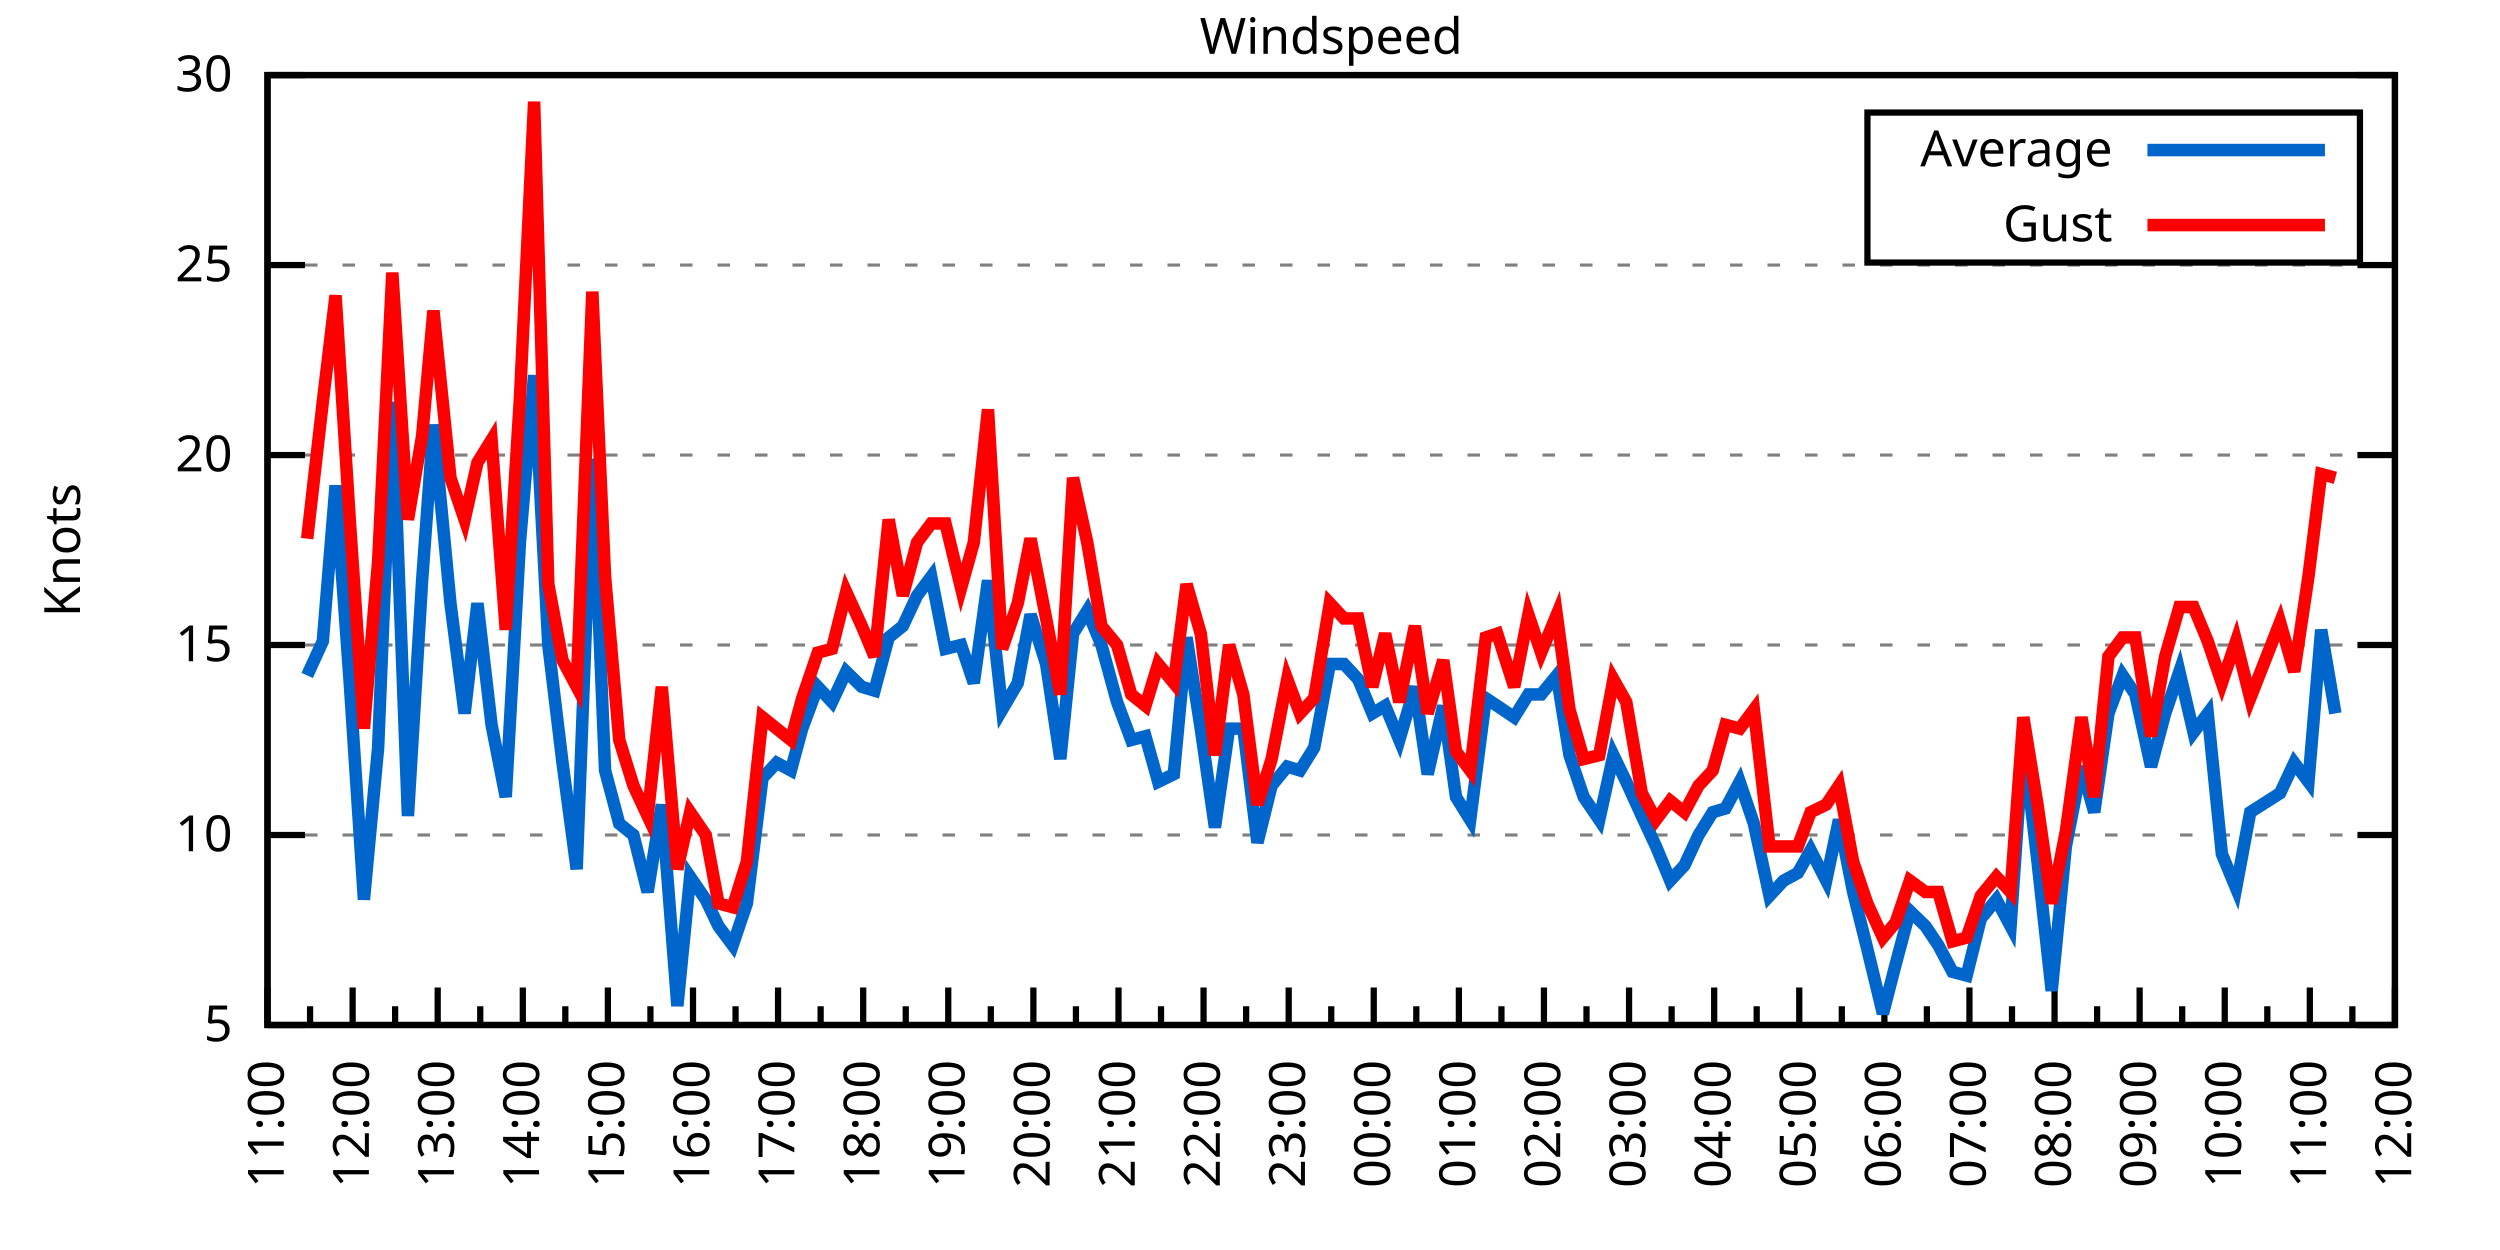
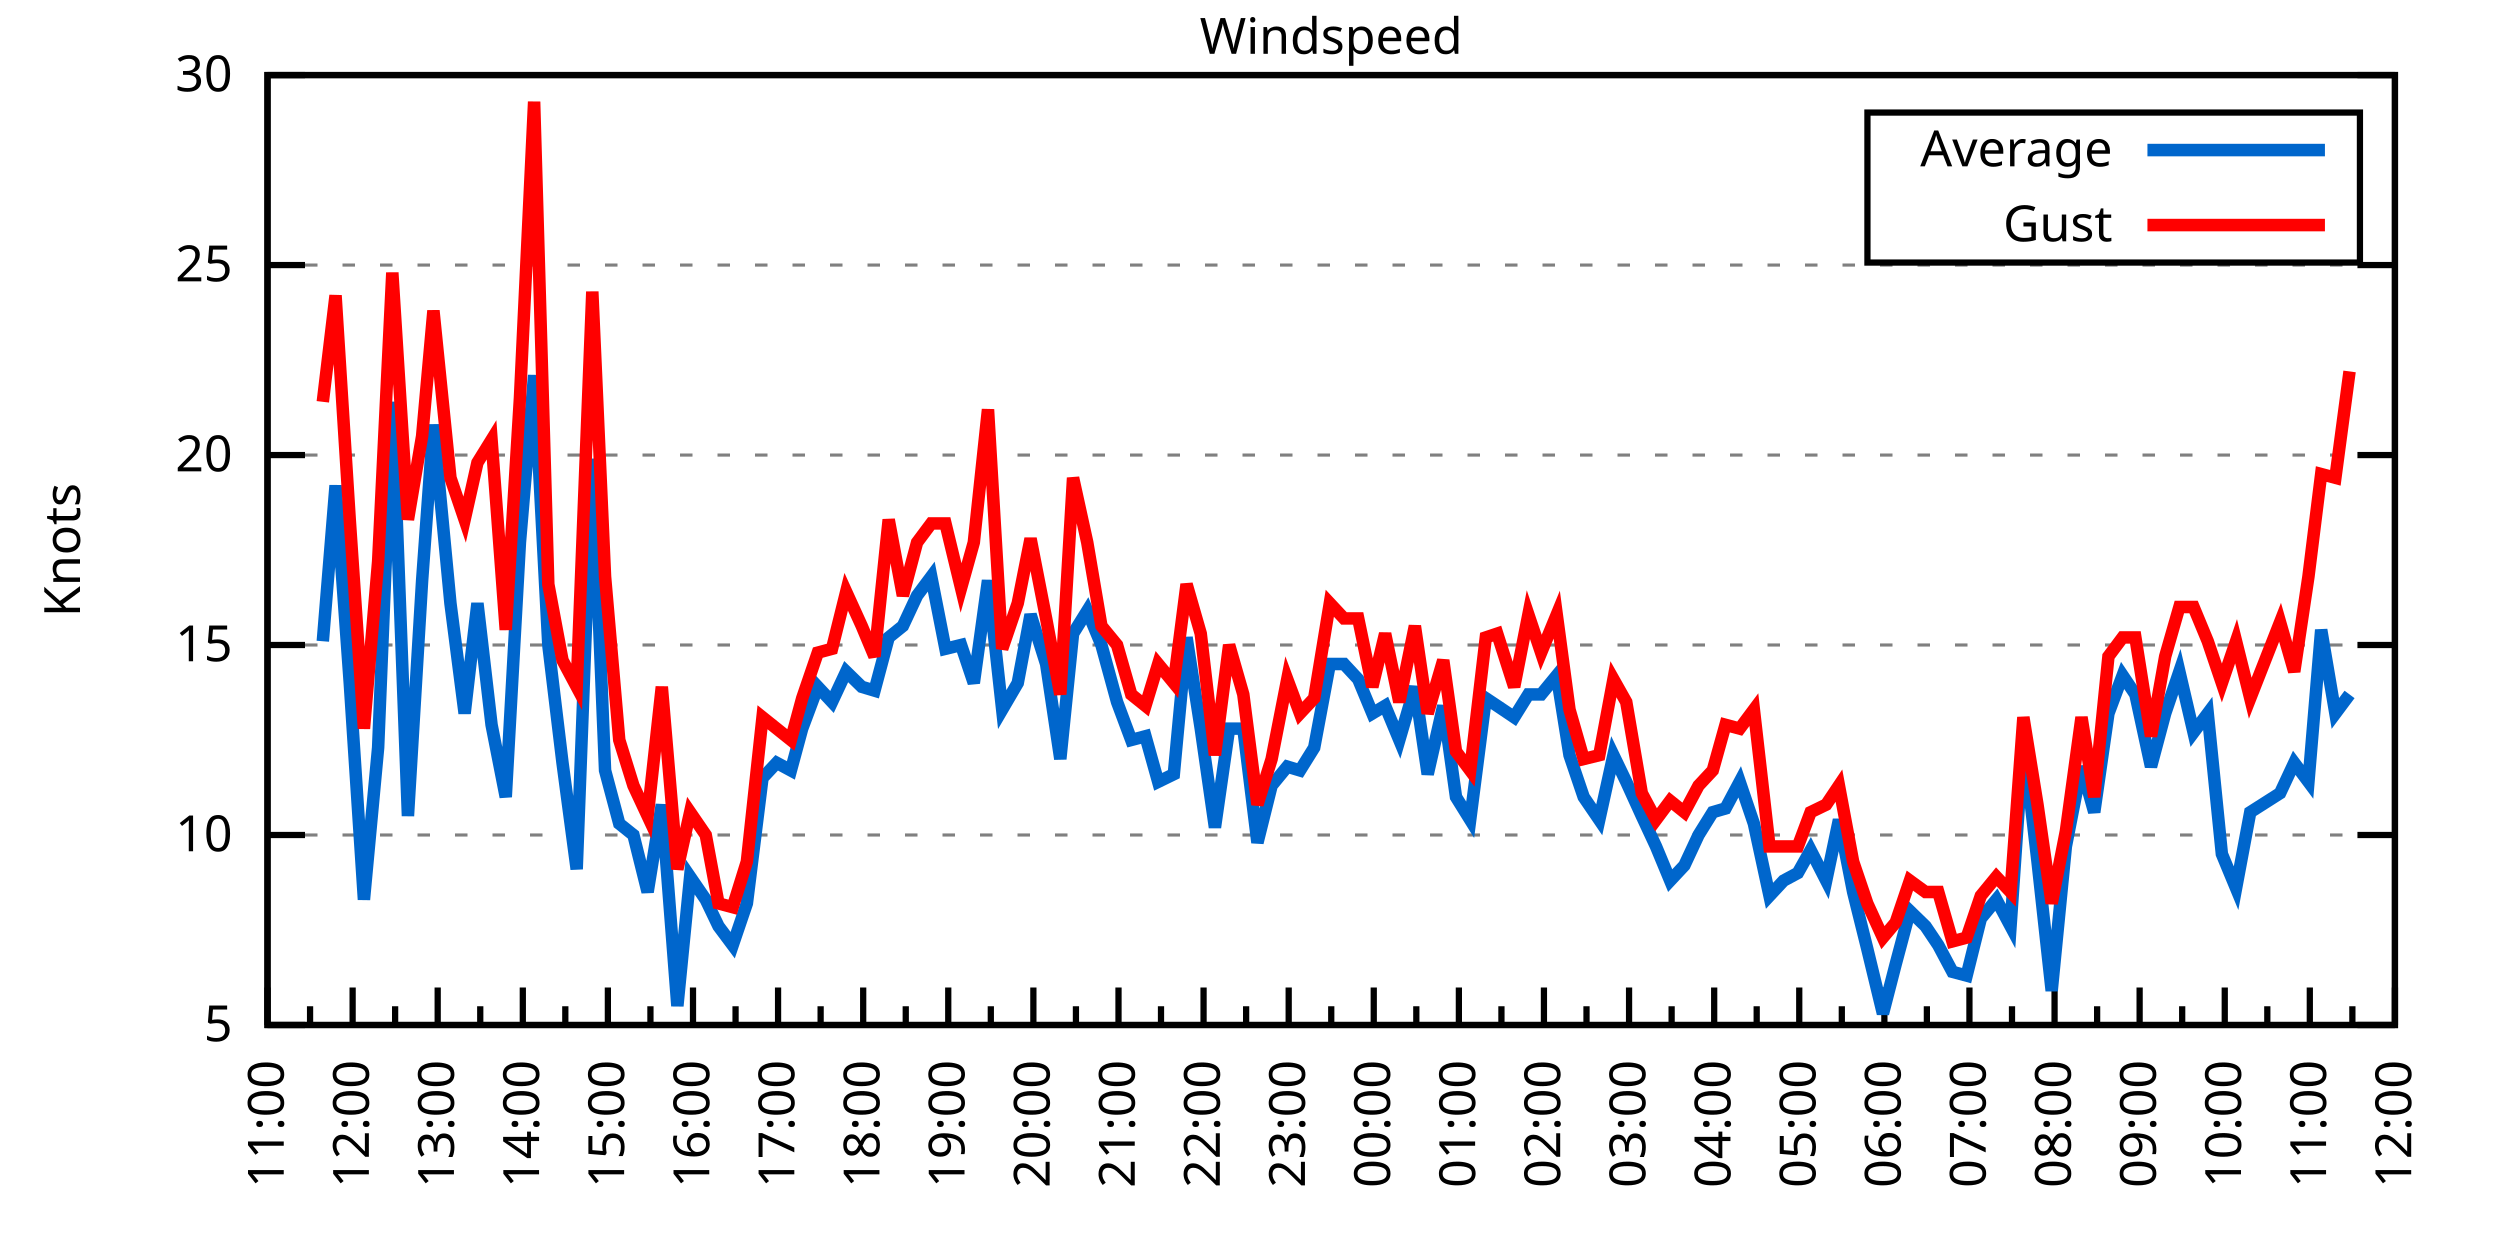
<svg xmlns="http://www.w3.org/2000/svg" xmlns:xlink="http://www.w3.org/1999/xlink" width="400" height="200" viewBox="0 0 400 200">
  <g id="gnuplot_canvas">
    <rect x="0" y="0" width="400" height="200" fill="none" />
    <defs>
      <circle id="gpDot" r="0.5" stroke-width="0.5" stroke="currentColor" />
      <path id="gpPt0" stroke-width="0.333" stroke="currentColor" d="M-1,0 h2 M0,-1 v2" />
      <path id="gpPt1" stroke-width="0.333" stroke="currentColor" d="M-1,-1 L1,1 M1,-1 L-1,1" />
      <path id="gpPt2" stroke-width="0.333" stroke="currentColor" d="M-1,0 L1,0 M0,-1 L0,1 M-1,-1 L1,1 M-1,1 L1,-1" />
      <rect id="gpPt3" stroke-width="0.333" stroke="currentColor" x="-1" y="-1" width="2" height="2" />
      <rect id="gpPt4" stroke-width="0.333" stroke="currentColor" fill="currentColor" x="-1" y="-1" width="2" height="2" />
      <circle id="gpPt5" stroke-width="0.333" stroke="currentColor" cx="0" cy="0" r="1" />
      <use xlink:href="#gpPt5" id="gpPt6" fill="currentColor" stroke="none" />
      <path id="gpPt7" stroke-width="0.333" stroke="currentColor" d="M0,-1.33 L-1.33,0.67 L1.33,0.67 z" />
      <use xlink:href="#gpPt7" id="gpPt8" fill="currentColor" stroke="none" />
      <use xlink:href="#gpPt7" id="gpPt9" stroke="currentColor" transform="rotate(180)" />
      <use xlink:href="#gpPt9" id="gpPt10" fill="currentColor" stroke="none" />
      <use xlink:href="#gpPt3" id="gpPt11" stroke="currentColor" transform="rotate(45)" />
      <use xlink:href="#gpPt11" id="gpPt12" fill="currentColor" stroke="none" />
      <path id="gpPt13" stroke-width="0.333" stroke="currentColor" d="M0,1.330 L1.265,0.411 L0.782,-1.067 L-0.782,-1.076 L-1.265,0.411 z" />
      <use xlink:href="#gpPt13" id="gpPt14" fill="currentColor" stroke="none" />
      <filter id="textbox" filterUnits="objectBoundingBox" x="0" y="0" height="1" width="1">
        <feFlood flood-color="white" flood-opacity="1" result="bgnd" />
        <feComposite in="SourceGraphic" in2="bgnd" operator="atop" />
      </filter>
      <filter id="greybox" filterUnits="objectBoundingBox" x="0" y="0" height="1" width="1">
        <feFlood flood-color="lightgrey" flood-opacity="1" result="grey" />
        <feComposite in="SourceGraphic" in2="grey" operator="atop" />
      </filter>
    </defs>
    <g fill="none" color="white" stroke="currentColor" stroke-width="1.00" stroke-linecap="butt" stroke-linejoin="miter">
</g>
    <g fill="none" color="black" stroke="currentColor" stroke-width="1.00" stroke-linecap="butt" stroke-linejoin="miter">
      <g stroke="none" shape-rendering="crispEdges">
        <polygon fill="rgb(255, 255, 255)" points="42.80,164.00 383.18,164.00 383.18,12.02 42.80,12.02 " />
      </g>
    </g>
    <g fill="none" color="black" stroke="currentColor" stroke-width="1.00" stroke-linecap="butt" stroke-linejoin="miter">
</g>
    <g fill="none" color="black" stroke="black" stroke-width="0.50" stroke-linecap="butt" stroke-linejoin="miter">
</g>
    <g fill="none" color="gray" stroke="currentColor" stroke-width="0.50" stroke-linecap="butt" stroke-linejoin="miter">
      <path stroke="gray" stroke-dasharray="2,4" class="gridline" d="M42.80,164.00 L383.19,164.00  " />
    </g>
    <g fill="none" color="gray" stroke="gray" stroke-width="1.00" stroke-linecap="butt" stroke-linejoin="miter">
</g>
    <g fill="none" color="black" stroke="currentColor" stroke-width="1.00" stroke-linecap="butt" stroke-linejoin="miter">
      <path stroke="black" d="M42.80,164.00 L48.80,164.00 M383.19,164.00 L377.19,164.00  " />
      <g transform="translate(37.20,166.60)" stroke="none" fill="black" font-family="Sans" font-size="8.00" text-anchor="end">
        <text>
          <tspan font-family="Sans"> 5</tspan>
        </text>
      </g>
    </g>
    <g fill="none" color="black" stroke="currentColor" stroke-width="1.00" stroke-linecap="butt" stroke-linejoin="miter">
</g>
    <g fill="none" color="black" stroke="black" stroke-width="0.50" stroke-linecap="butt" stroke-linejoin="miter">
</g>
    <g fill="none" color="gray" stroke="currentColor" stroke-width="0.50" stroke-linecap="butt" stroke-linejoin="miter">
      <path stroke="gray" stroke-dasharray="2,4" class="gridline" d="M42.80,133.60 L383.19,133.60  " />
    </g>
    <g fill="none" color="gray" stroke="gray" stroke-width="1.00" stroke-linecap="butt" stroke-linejoin="miter">
</g>
    <g fill="none" color="black" stroke="currentColor" stroke-width="1.00" stroke-linecap="butt" stroke-linejoin="miter">
      <path stroke="black" d="M42.80,133.60 L48.80,133.60 M383.19,133.60 L377.19,133.60  " />
      <g transform="translate(37.20,136.20)" stroke="none" fill="black" font-family="Sans" font-size="8.00" text-anchor="end">
        <text>
          <tspan font-family="Sans"> 10</tspan>
        </text>
      </g>
    </g>
    <g fill="none" color="black" stroke="currentColor" stroke-width="1.00" stroke-linecap="butt" stroke-linejoin="miter">
</g>
    <g fill="none" color="black" stroke="black" stroke-width="0.50" stroke-linecap="butt" stroke-linejoin="miter">
</g>
    <g fill="none" color="gray" stroke="currentColor" stroke-width="0.50" stroke-linecap="butt" stroke-linejoin="miter">
      <path stroke="gray" stroke-dasharray="2,4" class="gridline" d="M42.80,103.20 L383.19,103.20  " />
    </g>
    <g fill="none" color="gray" stroke="gray" stroke-width="1.00" stroke-linecap="butt" stroke-linejoin="miter">
</g>
    <g fill="none" color="black" stroke="currentColor" stroke-width="1.00" stroke-linecap="butt" stroke-linejoin="miter">
      <path stroke="black" d="M42.80,103.20 L48.80,103.20 M383.19,103.20 L377.19,103.20  " />
      <g transform="translate(37.20,105.80)" stroke="none" fill="black" font-family="Sans" font-size="8.00" text-anchor="end">
        <text>
          <tspan font-family="Sans"> 15</tspan>
        </text>
      </g>
    </g>
    <g fill="none" color="black" stroke="currentColor" stroke-width="1.00" stroke-linecap="butt" stroke-linejoin="miter">
</g>
    <g fill="none" color="black" stroke="black" stroke-width="0.50" stroke-linecap="butt" stroke-linejoin="miter">
</g>
    <g fill="none" color="gray" stroke="currentColor" stroke-width="0.50" stroke-linecap="butt" stroke-linejoin="miter">
      <path stroke="gray" stroke-dasharray="2,4" class="gridline" d="M42.80,72.81 L383.19,72.81  " />
    </g>
    <g fill="none" color="gray" stroke="gray" stroke-width="1.00" stroke-linecap="butt" stroke-linejoin="miter">
</g>
    <g fill="none" color="black" stroke="currentColor" stroke-width="1.00" stroke-linecap="butt" stroke-linejoin="miter">
      <path stroke="black" d="M42.80,72.81 L48.80,72.81 M383.19,72.81 L377.19,72.81  " />
      <g transform="translate(37.20,75.41)" stroke="none" fill="black" font-family="Sans" font-size="8.00" text-anchor="end">
        <text>
          <tspan font-family="Sans"> 20</tspan>
        </text>
      </g>
    </g>
    <g fill="none" color="black" stroke="currentColor" stroke-width="1.00" stroke-linecap="butt" stroke-linejoin="miter">
</g>
    <g fill="none" color="black" stroke="black" stroke-width="0.50" stroke-linecap="butt" stroke-linejoin="miter">
</g>
    <g fill="none" color="gray" stroke="currentColor" stroke-width="0.50" stroke-linecap="butt" stroke-linejoin="miter">
      <path stroke="gray" stroke-dasharray="2,4" class="gridline" d="M42.80,42.41 L383.19,42.41  " />
    </g>
    <g fill="none" color="gray" stroke="gray" stroke-width="1.00" stroke-linecap="butt" stroke-linejoin="miter">
</g>
    <g fill="none" color="black" stroke="currentColor" stroke-width="1.00" stroke-linecap="butt" stroke-linejoin="miter">
      <path stroke="black" d="M42.80,42.41 L48.80,42.41 M383.19,42.41 L377.19,42.41  " />
      <g transform="translate(37.20,45.01)" stroke="none" fill="black" font-family="Sans" font-size="8.00" text-anchor="end">
        <text>
          <tspan font-family="Sans"> 25</tspan>
        </text>
      </g>
    </g>
    <g fill="none" color="black" stroke="currentColor" stroke-width="1.00" stroke-linecap="butt" stroke-linejoin="miter">
</g>
    <g fill="none" color="black" stroke="black" stroke-width="0.50" stroke-linecap="butt" stroke-linejoin="miter">
</g>
    <g fill="none" color="gray" stroke="currentColor" stroke-width="0.50" stroke-linecap="butt" stroke-linejoin="miter">
      <path stroke="gray" stroke-dasharray="2,4" class="gridline" d="M42.80,12.01 L383.19,12.01  " />
    </g>
    <g fill="none" color="gray" stroke="gray" stroke-width="1.00" stroke-linecap="butt" stroke-linejoin="miter">
</g>
    <g fill="none" color="black" stroke="currentColor" stroke-width="1.00" stroke-linecap="butt" stroke-linejoin="miter">
      <path stroke="black" d="M42.80,12.01 L48.80,12.01 M383.19,12.01 L377.19,12.01  " />
      <g transform="translate(37.20,14.61)" stroke="none" fill="black" font-family="Sans" font-size="8.00" text-anchor="end">
        <text>
          <tspan font-family="Sans"> 30</tspan>
        </text>
      </g>
    </g>
    <g fill="none" color="black" stroke="currentColor" stroke-width="1.00" stroke-linecap="butt" stroke-linejoin="miter">
      <path stroke="black" d="M42.80,164.00 L42.80,158.00  " />
      <g transform="translate(45.40,169.60) rotate(270)" stroke="none" fill="black" font-family="Sans" font-size="8.00" text-anchor="end">
        <text>
          <tspan font-family="Sans">11:00</tspan>
        </text>
      </g>
    </g>
    <g fill="none" color="black" stroke="currentColor" stroke-width="1.00" stroke-linecap="butt" stroke-linejoin="miter">
      <path stroke="black" d="M49.61,164.00 L49.61,161.00 M56.42,164.00 L56.42,158.00  " />
      <g transform="translate(59.02,169.60) rotate(270)" stroke="none" fill="black" font-family="Sans" font-size="8.00" text-anchor="end">
        <text>
          <tspan font-family="Sans">12:00</tspan>
        </text>
      </g>
    </g>
    <g fill="none" color="black" stroke="currentColor" stroke-width="1.00" stroke-linecap="butt" stroke-linejoin="miter">
      <path stroke="black" d="M63.22,164.00 L63.22,161.00 M70.03,164.00 L70.03,158.00  " />
      <g transform="translate(72.63,169.60) rotate(270)" stroke="none" fill="black" font-family="Sans" font-size="8.00" text-anchor="end">
        <text>
          <tspan font-family="Sans">13:00</tspan>
        </text>
      </g>
    </g>
    <g fill="none" color="black" stroke="currentColor" stroke-width="1.00" stroke-linecap="butt" stroke-linejoin="miter">
      <path stroke="black" d="M76.84,164.00 L76.84,161.00 M83.65,164.00 L83.65,158.00  " />
      <g transform="translate(86.25,169.60) rotate(270)" stroke="none" fill="black" font-family="Sans" font-size="8.00" text-anchor="end">
        <text>
          <tspan font-family="Sans">14:00</tspan>
        </text>
      </g>
    </g>
    <g fill="none" color="black" stroke="currentColor" stroke-width="1.00" stroke-linecap="butt" stroke-linejoin="miter">
      <path stroke="black" d="M90.45,164.00 L90.45,161.00 M97.26,164.00 L97.26,158.00  " />
      <g transform="translate(99.86,169.60) rotate(270)" stroke="none" fill="black" font-family="Sans" font-size="8.00" text-anchor="end">
        <text>
          <tspan font-family="Sans">15:00</tspan>
        </text>
      </g>
    </g>
    <g fill="none" color="black" stroke="currentColor" stroke-width="1.00" stroke-linecap="butt" stroke-linejoin="miter">
      <path stroke="black" d="M104.07,164.00 L104.07,161.00 M110.88,164.00 L110.88,158.00  " />
      <g transform="translate(113.48,169.60) rotate(270)" stroke="none" fill="black" font-family="Sans" font-size="8.00" text-anchor="end">
        <text>
          <tspan font-family="Sans">16:00</tspan>
        </text>
      </g>
    </g>
    <g fill="none" color="black" stroke="currentColor" stroke-width="1.00" stroke-linecap="butt" stroke-linejoin="miter">
      <path stroke="black" d="M117.69,164.00 L117.69,161.00 M124.49,164.00 L124.49,158.00  " />
      <g transform="translate(127.09,169.60) rotate(270)" stroke="none" fill="black" font-family="Sans" font-size="8.00" text-anchor="end">
        <text>
          <tspan font-family="Sans">17:00</tspan>
        </text>
      </g>
    </g>
    <g fill="none" color="black" stroke="currentColor" stroke-width="1.00" stroke-linecap="butt" stroke-linejoin="miter">
      <path stroke="black" d="M131.30,164.00 L131.30,161.00 M138.11,164.00 L138.11,158.00  " />
      <g transform="translate(140.71,169.60) rotate(270)" stroke="none" fill="black" font-family="Sans" font-size="8.00" text-anchor="end">
        <text>
          <tspan font-family="Sans">18:00</tspan>
        </text>
      </g>
    </g>
    <g fill="none" color="black" stroke="currentColor" stroke-width="1.00" stroke-linecap="butt" stroke-linejoin="miter">
      <path stroke="black" d="M144.92,164.00 L144.92,161.00 M151.72,164.00 L151.72,158.00  " />
      <g transform="translate(154.32,169.60) rotate(270)" stroke="none" fill="black" font-family="Sans" font-size="8.00" text-anchor="end">
        <text>
          <tspan font-family="Sans">19:00</tspan>
        </text>
      </g>
    </g>
    <g fill="none" color="black" stroke="currentColor" stroke-width="1.00" stroke-linecap="butt" stroke-linejoin="miter">
      <path stroke="black" d="M158.53,164.00 L158.53,161.00 M165.34,164.00 L165.34,158.00  " />
      <g transform="translate(167.94,169.60) rotate(270)" stroke="none" fill="black" font-family="Sans" font-size="8.00" text-anchor="end">
        <text>
          <tspan font-family="Sans">20:00</tspan>
        </text>
      </g>
    </g>
    <g fill="none" color="black" stroke="currentColor" stroke-width="1.00" stroke-linecap="butt" stroke-linejoin="miter">
      <path stroke="black" d="M172.15,164.00 L172.15,161.00 M178.96,164.00 L178.96,158.00  " />
      <g transform="translate(181.56,169.60) rotate(270)" stroke="none" fill="black" font-family="Sans" font-size="8.00" text-anchor="end">
        <text>
          <tspan font-family="Sans">21:00</tspan>
        </text>
      </g>
    </g>
    <g fill="none" color="black" stroke="currentColor" stroke-width="1.00" stroke-linecap="butt" stroke-linejoin="miter">
      <path stroke="black" d="M185.76,164.00 L185.76,161.00 M192.57,164.00 L192.57,158.00  " />
      <g transform="translate(195.17,169.60) rotate(270)" stroke="none" fill="black" font-family="Sans" font-size="8.00" text-anchor="end">
        <text>
          <tspan font-family="Sans">22:00</tspan>
        </text>
      </g>
    </g>
    <g fill="none" color="black" stroke="currentColor" stroke-width="1.00" stroke-linecap="butt" stroke-linejoin="miter">
      <path stroke="black" d="M199.38,164.00 L199.38,161.00 M206.19,164.00 L206.19,158.00  " />
      <g transform="translate(208.79,169.60) rotate(270)" stroke="none" fill="black" font-family="Sans" font-size="8.00" text-anchor="end">
        <text>
          <tspan font-family="Sans">23:00</tspan>
        </text>
      </g>
    </g>
    <g fill="none" color="black" stroke="currentColor" stroke-width="1.00" stroke-linecap="butt" stroke-linejoin="miter">
      <path stroke="black" d="M213.00,164.00 L213.00,161.00 M219.80,164.00 L219.80,158.00  " />
      <g transform="translate(222.40,169.60) rotate(270)" stroke="none" fill="black" font-family="Sans" font-size="8.00" text-anchor="end">
        <text>
          <tspan font-family="Sans">00:00</tspan>
        </text>
      </g>
    </g>
    <g fill="none" color="black" stroke="currentColor" stroke-width="1.00" stroke-linecap="butt" stroke-linejoin="miter">
      <path stroke="black" d="M226.61,164.00 L226.61,161.00 M233.42,164.00 L233.42,158.00  " />
      <g transform="translate(236.02,169.60) rotate(270)" stroke="none" fill="black" font-family="Sans" font-size="8.00" text-anchor="end">
        <text>
          <tspan font-family="Sans">01:00</tspan>
        </text>
      </g>
    </g>
    <g fill="none" color="black" stroke="currentColor" stroke-width="1.00" stroke-linecap="butt" stroke-linejoin="miter">
      <path stroke="black" d="M240.23,164.00 L240.23,161.00 M247.03,164.00 L247.03,158.00  " />
      <g transform="translate(249.63,169.60) rotate(270)" stroke="none" fill="black" font-family="Sans" font-size="8.00" text-anchor="end">
        <text>
          <tspan font-family="Sans">02:00</tspan>
        </text>
      </g>
    </g>
    <g fill="none" color="black" stroke="currentColor" stroke-width="1.00" stroke-linecap="butt" stroke-linejoin="miter">
      <path stroke="black" d="M253.84,164.00 L253.84,161.00 M260.65,164.00 L260.65,158.00  " />
      <g transform="translate(263.25,169.60) rotate(270)" stroke="none" fill="black" font-family="Sans" font-size="8.00" text-anchor="end">
        <text>
          <tspan font-family="Sans">03:00</tspan>
        </text>
      </g>
    </g>
    <g fill="none" color="black" stroke="currentColor" stroke-width="1.00" stroke-linecap="butt" stroke-linejoin="miter">
      <path stroke="black" d="M267.46,164.00 L267.46,161.00 M274.27,164.00 L274.27,158.00  " />
      <g transform="translate(276.87,169.60) rotate(270)" stroke="none" fill="black" font-family="Sans" font-size="8.00" text-anchor="end">
        <text>
          <tspan font-family="Sans">04:00</tspan>
        </text>
      </g>
    </g>
    <g fill="none" color="black" stroke="currentColor" stroke-width="1.00" stroke-linecap="butt" stroke-linejoin="miter">
      <path stroke="black" d="M281.07,164.00 L281.07,161.00 M287.88,164.00 L287.88,158.00  " />
      <g transform="translate(290.48,169.60) rotate(270)" stroke="none" fill="black" font-family="Sans" font-size="8.00" text-anchor="end">
        <text>
          <tspan font-family="Sans">05:00</tspan>
        </text>
      </g>
    </g>
    <g fill="none" color="black" stroke="currentColor" stroke-width="1.00" stroke-linecap="butt" stroke-linejoin="miter">
      <path stroke="black" d="M294.69,164.00 L294.69,161.00 M301.50,164.00 L301.50,158.00  " />
      <g transform="translate(304.10,169.60) rotate(270)" stroke="none" fill="black" font-family="Sans" font-size="8.00" text-anchor="end">
        <text>
          <tspan font-family="Sans">06:00</tspan>
        </text>
      </g>
    </g>
    <g fill="none" color="black" stroke="currentColor" stroke-width="1.00" stroke-linecap="butt" stroke-linejoin="miter">
      <path stroke="black" d="M308.30,164.00 L308.30,161.00 M315.11,164.00 L315.11,158.00  " />
      <g transform="translate(317.71,169.60) rotate(270)" stroke="none" fill="black" font-family="Sans" font-size="8.00" text-anchor="end">
        <text>
          <tspan font-family="Sans">07:00</tspan>
        </text>
      </g>
    </g>
    <g fill="none" color="black" stroke="currentColor" stroke-width="1.00" stroke-linecap="butt" stroke-linejoin="miter">
      <path stroke="black" d="M321.92,164.00 L321.92,161.00 M328.73,164.00 L328.73,158.00  " />
      <g transform="translate(331.33,169.60) rotate(270)" stroke="none" fill="black" font-family="Sans" font-size="8.00" text-anchor="end">
        <text>
          <tspan font-family="Sans">08:00</tspan>
        </text>
      </g>
    </g>
    <g fill="none" color="black" stroke="currentColor" stroke-width="1.00" stroke-linecap="butt" stroke-linejoin="miter">
      <path stroke="black" d="M335.54,164.00 L335.54,161.00 M342.34,164.00 L342.34,158.00  " />
      <g transform="translate(344.94,169.60) rotate(270)" stroke="none" fill="black" font-family="Sans" font-size="8.00" text-anchor="end">
        <text>
          <tspan font-family="Sans">09:00</tspan>
        </text>
      </g>
    </g>
    <g fill="none" color="black" stroke="currentColor" stroke-width="1.00" stroke-linecap="butt" stroke-linejoin="miter">
      <path stroke="black" d="M349.15,164.00 L349.15,161.00 M355.96,164.00 L355.96,158.00  " />
      <g transform="translate(358.56,169.60) rotate(270)" stroke="none" fill="black" font-family="Sans" font-size="8.00" text-anchor="end">
        <text>
          <tspan font-family="Sans">10:00</tspan>
        </text>
      </g>
    </g>
    <g fill="none" color="black" stroke="currentColor" stroke-width="1.00" stroke-linecap="butt" stroke-linejoin="miter">
      <path stroke="black" d="M362.77,164.00 L362.77,161.00 M369.57,164.00 L369.57,158.00  " />
      <g transform="translate(372.17,169.60) rotate(270)" stroke="none" fill="black" font-family="Sans" font-size="8.00" text-anchor="end">
        <text>
          <tspan font-family="Sans">11:00</tspan>
        </text>
      </g>
    </g>
    <g fill="none" color="black" stroke="currentColor" stroke-width="1.00" stroke-linecap="butt" stroke-linejoin="miter">
      <path stroke="black" d="M376.38,164.00 L376.38,161.00 M383.19,164.00 L383.19,158.00  " />
      <g transform="translate(385.79,169.60) rotate(270)" stroke="none" fill="black" font-family="Sans" font-size="8.00" text-anchor="end">
        <text>
          <tspan font-family="Sans">12:00</tspan>
        </text>
      </g>
    </g>
    <g fill="none" color="black" stroke="currentColor" stroke-width="1.00" stroke-linecap="butt" stroke-linejoin="miter">
</g>
    <g fill="none" color="black" stroke="currentColor" stroke-width="1.00" stroke-linecap="butt" stroke-linejoin="miter">
      <path stroke="black" d="M42.80,12.01 L42.80,164.00 L383.19,164.00 L383.19,12.01 L42.80,12.01 Z  " />
    </g>
    <g fill="none" color="black" stroke="currentColor" stroke-width="1.00" stroke-linecap="butt" stroke-linejoin="miter">
      <g transform="translate(12.80,88.01) rotate(270)" stroke="none" fill="black" font-family="Sans" font-size="8.00" text-anchor="middle">
        <text>
          <tspan font-family="Sans">Knots</tspan>
        </text>
      </g>
    </g>
    <g fill="none" color="black" stroke="currentColor" stroke-width="1.00" stroke-linecap="butt" stroke-linejoin="miter">
</g>
    <g fill="none" color="black" stroke="currentColor" stroke-width="1.00" stroke-linecap="butt" stroke-linejoin="miter">
      <path stroke="black" d="M298.79,42.01 L298.79,18.01 L377.59,18.01 L377.59,42.01 L298.79,42.01 Z  " />
    </g>
    <g id="Windspeed_plot_1">
      <g fill="none" color="white" stroke="black" stroke-width="2.00" stroke-linecap="butt" stroke-linejoin="miter">
</g>
      <g fill="none" color="black" stroke="currentColor" stroke-width="2.00" stroke-linecap="butt" stroke-linejoin="miter">
        <g transform="translate(337.99,26.61)" stroke="none" fill="black" font-family="Sans" font-size="8.00" text-anchor="end">
          <text>
            <tspan font-family="Sans">Average</tspan>
          </text>
        </g>
      </g>
      <g fill="none" color="black" stroke="currentColor" stroke-width="2.00" stroke-linecap="butt" stroke-linejoin="miter">
-         <path stroke="rgb(  0, 102, 204)" d="M343.59,24.01 L371.99,24.01 M49.15,108.07 L51.65,102.60 L53.69,77.67 L55.96,109.28 L58.23,143.94 L60.50,119.62   L62.77,64.29 L65.27,130.56 L67.54,92.87 L69.35,67.94 L72.07,96.52 L74.34,114.15 L76.39,96.52 L78.65,115.97   L80.92,127.52 L83.19,86.79 L85.46,60.04 L87.73,103.20 L90.00,122.05 L92.27,139.07 L94.77,73.41 L96.81,123.27   L99.08,131.78 L101.35,133.60 L103.62,142.72 L105.89,128.74 L108.38,160.96 L110.42,140.29 L112.92,143.94 L114.96,148.19   L117.23,151.23 L119.50,144.55 L122.00,124.48 L124.27,122.05 L126.54,123.27 L128.35,116.58 L130.85,109.89 L133.12,112.32   L135.39,107.46 L137.88,109.89 L139.92,110.50 L142.19,101.99 L144.46,100.16 L146.73,95.30 L149.00,92.26 L151.27,103.81   L153.77,103.20 L155.81,109.28 L158.08,92.87 L160.35,113.54 L162.84,109.28 L164.89,98.34 L167.38,106.24 L169.65,121.44   L171.69,101.38 L173.96,97.73 L176.23,103.20 L178.73,112.32 L181.00,118.40 L183.27,117.80 L185.31,125.09 L187.81,123.87   L189.85,101.99 L192.12,116.58 L194.39,132.39 L196.66,116.58 L198.93,116.58 L201.19,134.82 L203.46,125.70 L205.96,122.66   L208.00,123.27 L210.27,119.62 L212.77,106.24 L215.04,106.24 L217.31,108.68 L219.58,114.15 L221.62,112.93 L223.89,118.40   L226.38,109.89 L228.43,123.87 L230.92,112.93 L232.96,127.52 L235.23,131.17 L237.73,111.72 L239.55,112.93 L242.27,114.76   L244.54,111.11 L246.58,111.11 L249.08,108.07 L251.12,120.83 L253.39,127.52 L255.88,131.17 L258.15,120.83 L260.20,125.09   L262.69,130.56 L264.96,135.43 L267.23,140.90 L269.50,138.47 L271.77,133.60 L274.04,129.95 L276.08,129.35 L278.35,125.09   L280.62,131.78 L283.12,143.33 L285.38,140.90 L287.65,139.68 L289.70,136.03 L292.19,140.90 L294.23,131.17 L296.50,142.72   L298.77,151.84 L301.27,162.18 L303.31,154.27 L305.58,145.76 L308.08,148.19 L310.12,151.23 L312.39,155.49 L314.66,156.10   L316.93,146.98 L319.42,143.94 L321.69,148.19 L323.74,118.40 L326.00,137.86 L328.27,158.53 L330.54,135.43 L333.04,122.66   L335.08,129.95 L337.35,114.15 L339.62,108.07 L341.66,111.11 L344.16,122.66 L346.43,114.15 L348.70,107.46 L350.97,117.19   L353.24,114.15 L355.50,136.64 L357.77,142.11 L360.04,129.95 L364.81,126.91 L367.08,122.05 L369.35,125.09 L371.39,100.77   L373.66,114.15  " />
+         <path stroke="rgb(  0, 102, 204)" d="M343.59,24.01 L371.99,24.01 M51.65,102.60 L53.69,77.67 L55.96,109.28 L58.23,143.94 L60.50,119.62 L62.77,64.29   L65.27,130.56 L67.54,92.87 L69.35,67.94 L72.07,96.52 L74.34,114.15 L76.39,96.52 L78.65,115.97 L80.92,127.52   L83.19,86.79 L85.46,60.04 L87.73,103.20 L90.00,122.05 L92.27,139.07 L94.77,73.41 L96.81,123.27 L99.08,131.78   L101.35,133.60 L103.62,142.72 L105.89,128.74 L108.38,160.96 L110.42,140.29 L112.92,143.94 L114.96,148.19 L117.23,151.23   L119.50,144.55 L122.00,124.48 L124.27,122.05 L126.54,123.27 L128.35,116.58 L130.85,109.89 L133.12,112.32 L135.39,107.46   L137.88,109.89 L139.92,110.50 L142.19,101.99 L144.46,100.16 L146.73,95.30 L149.00,92.26 L151.27,103.81 L153.77,103.20   L155.81,109.28 L158.08,92.87 L160.35,113.54 L162.84,109.28 L164.89,98.34 L167.38,106.24 L169.65,121.44 L171.69,101.38   L173.96,97.73 L176.23,103.20 L178.73,112.32 L181.00,118.40 L183.27,117.80 L185.31,125.09 L187.81,123.87 L189.85,101.99   L192.12,116.58 L194.39,132.39 L196.66,116.58 L198.93,116.58 L201.19,134.82 L203.46,125.70 L205.96,122.66 L208.00,123.27   L210.27,119.62 L212.77,106.24 L215.04,106.24 L217.31,108.68 L219.58,114.15 L221.62,112.93 L223.89,118.40 L226.38,109.89   L228.43,123.87 L230.92,112.93 L232.96,127.52 L235.23,131.17 L237.73,111.72 L239.55,112.93 L242.27,114.76 L244.54,111.11   L246.58,111.11 L249.08,108.07 L251.12,120.83 L253.39,127.52 L255.88,131.17 L258.15,120.83 L260.20,125.09 L262.69,130.56   L264.96,135.43 L267.23,140.90 L269.50,138.47 L271.77,133.60 L274.04,129.95 L276.08,129.35 L278.35,125.09 L280.62,131.78   L283.12,143.33 L285.38,140.90 L287.65,139.68 L289.70,136.03 L292.19,140.90 L294.23,131.17 L296.50,142.72 L298.77,151.84   L301.27,162.18 L303.31,154.27 L305.58,145.76 L308.08,148.19 L310.12,151.23 L312.39,155.49 L314.66,156.10 L316.93,146.98   L319.42,143.94 L321.69,148.19 L323.74,118.40 L326.00,137.86 L328.27,158.53 L330.54,135.43 L333.04,122.66 L335.08,129.95   L337.35,114.15 L339.62,108.07 L341.66,111.11 L344.16,122.66 L346.43,114.15 L348.70,107.46 L350.97,117.19 L353.24,114.15   L355.50,136.64 L357.77,142.11 L360.04,129.95 L364.81,126.91 L367.08,122.05 L369.35,125.09 L371.39,100.77 L373.66,114.15   L375.93,111.11  " />
      </g>
    </g>
    <g id="Windspeed_plot_2">
      <g fill="none" color="black" stroke="currentColor" stroke-width="2.00" stroke-linecap="butt" stroke-linejoin="miter">
        <g transform="translate(337.99,38.61)" stroke="none" fill="black" font-family="Sans" font-size="8.00" text-anchor="end">
          <text>
            <tspan font-family="Sans">Gust</tspan>
          </text>
        </g>
      </g>
      <g fill="none" color="black" stroke="currentColor" stroke-width="2.00" stroke-linecap="butt" stroke-linejoin="miter">
-         <path stroke="rgb(255,   0,   0)" d="M343.59,36.01 L371.99,36.01 M49.15,86.18 L51.65,64.29 L53.69,47.27 L55.96,83.14 L58.23,116.58 L60.50,89.83   L62.77,43.62 L65.27,83.14 L67.54,69.77 L69.35,49.70 L72.07,76.45 L74.34,83.14 L76.39,74.02 L78.65,70.37   L80.92,100.77 L83.19,63.69 L85.46,16.27 L87.73,93.48 L90.00,105.64 L92.27,109.89 L94.77,46.66 L96.81,92.26   L99.08,118.40 L101.35,125.70 L103.62,130.56 L105.89,109.89 L108.38,139.07 L110.42,129.95 L112.92,133.60 L114.96,144.55   L117.23,145.15 L119.50,137.86 L122.00,114.76 L124.27,116.58 L126.54,118.40 L128.35,111.72 L130.85,104.42 L133.12,103.81   L135.39,94.69 L137.88,100.16 L139.92,105.03 L142.19,83.14 L144.46,95.30 L146.73,86.79 L149.00,83.75 L151.27,83.75   L153.77,94.08 L155.81,86.79 L158.08,65.51 L160.35,103.81 L162.84,96.52 L164.89,86.18 L167.38,98.95 L169.65,111.11   L171.69,76.45 L173.96,86.79 L176.23,100.16 L178.73,103.20 L181.00,111.11 L183.27,112.93 L185.31,106.24 L187.81,109.28   L189.85,93.48 L192.12,101.38 L194.39,120.83 L196.66,103.20 L198.93,111.11 L201.19,128.74 L203.46,121.44 L205.96,108.68   L208.00,114.15 L210.27,111.72 L212.77,96.52 L215.04,98.95 L217.31,98.95 L219.58,109.89 L221.62,101.38 L223.89,112.32   L226.38,100.16 L228.43,114.15 L230.92,105.64 L232.96,120.23 L235.23,123.27 L237.73,101.99 L239.55,101.38 L242.27,109.89   L244.54,98.34 L246.58,104.42 L249.08,98.34 L251.12,113.54 L253.39,121.44 L255.88,120.83 L258.15,108.68 L260.20,112.32   L262.69,126.91 L264.96,131.17 L267.23,128.13 L269.50,129.95 L271.77,125.70 L274.04,123.27 L276.08,115.97 L278.35,116.58   L280.62,113.54 L283.12,135.43 L285.38,135.43 L287.65,135.43 L289.70,129.95 L292.19,128.74 L294.23,125.70 L296.50,137.86   L298.77,144.55 L301.27,150.02 L303.31,147.59 L305.58,140.90 L308.08,142.72 L310.12,142.72 L312.39,150.62 L314.66,150.02   L316.93,143.33 L319.42,140.29 L321.69,142.72 L323.74,114.76 L326.00,128.74 L328.27,144.55 L330.54,132.99 L333.04,114.76   L335.08,127.52 L337.35,105.03 L339.62,101.99 L341.66,101.99 L344.16,117.80 L346.43,105.03 L348.70,97.12 L350.97,97.12   L353.24,102.60 L355.50,109.28 L357.77,102.60 L360.04,111.72 L364.81,99.56 L367.08,107.46 L369.35,92.26 L371.39,75.85   L373.66,76.45  " />
+         <path stroke="rgb(255,   0,   0)" d="M343.59,36.01 L371.99,36.01 M51.65,64.29 L53.69,47.27 L55.96,83.14 L58.23,116.58 L60.50,89.83 L62.77,43.62   L65.27,83.14 L67.54,69.77 L69.35,49.70 L72.07,76.45 L74.34,83.14 L76.39,74.02 L78.65,70.37 L80.92,100.77   L83.19,63.69 L85.46,16.27 L87.73,93.48 L90.00,105.64 L92.27,109.89 L94.77,46.66 L96.81,92.26 L99.08,118.40   L101.35,125.70 L103.62,130.56 L105.89,109.89 L108.38,139.07 L110.42,129.95 L112.92,133.60 L114.96,144.55 L117.23,145.15   L119.50,137.86 L122.00,114.76 L124.27,116.58 L126.54,118.40 L128.35,111.72 L130.85,104.42 L133.12,103.81 L135.39,94.69   L137.88,100.16 L139.92,105.03 L142.19,83.14 L144.46,95.30 L146.73,86.79 L149.00,83.75 L151.27,83.75 L153.77,94.08   L155.81,86.79 L158.08,65.51 L160.35,103.81 L162.84,96.52 L164.89,86.18 L167.38,98.95 L169.65,111.11 L171.69,76.45   L173.96,86.79 L176.23,100.16 L178.73,103.20 L181.00,111.11 L183.27,112.93 L185.31,106.24 L187.81,109.28 L189.85,93.48   L192.12,101.38 L194.39,120.83 L196.66,103.20 L198.93,111.11 L201.19,128.74 L203.46,121.44 L205.96,108.68 L208.00,114.15   L210.27,111.72 L212.77,96.52 L215.04,98.95 L217.31,98.95 L219.58,109.89 L221.62,101.38 L223.89,112.32 L226.38,100.16   L228.43,114.15 L230.92,105.64 L232.96,120.23 L235.23,123.27 L237.73,101.99 L239.55,101.38 L242.27,109.89 L244.54,98.34   L246.58,104.42 L249.08,98.34 L251.12,113.54 L253.39,121.44 L255.88,120.83 L258.15,108.68 L260.20,112.32 L262.69,126.91   L264.96,131.17 L267.23,128.13 L269.50,129.95 L271.77,125.70 L274.04,123.27 L276.08,115.97 L278.35,116.58 L280.62,113.54   L283.12,135.43 L285.38,135.43 L287.65,135.43 L289.70,129.95 L292.19,128.74 L294.23,125.70 L296.50,137.86 L298.77,144.55   L301.27,150.02 L303.31,147.59 L305.58,140.90 L308.08,142.72 L310.12,142.72 L312.39,150.62 L314.66,150.02 L316.93,143.33   L319.42,140.29 L321.69,142.72 L323.74,114.76 L326.00,128.74 L328.27,144.55 L330.54,132.99 L333.04,114.76 L335.08,127.52   L337.35,105.03 L339.62,101.99 L341.66,101.99 L344.16,117.80 L346.43,105.03 L348.70,97.12 L350.97,97.12 L353.24,102.60   L355.50,109.28 L357.77,102.60 L360.04,111.72 L364.81,99.56 L367.08,107.46 L369.35,92.26 L371.39,75.85 L373.66,76.45   L375.93,59.43  " />
      </g>
    </g>
    <g fill="none" color="black" stroke="currentColor" stroke-width="2.00" stroke-linecap="butt" stroke-linejoin="miter">
</g>
    <g fill="none" color="black" stroke="black" stroke-width="1.00" stroke-linecap="butt" stroke-linejoin="miter">
</g>
    <g fill="none" color="black" stroke="currentColor" stroke-width="1.00" stroke-linecap="butt" stroke-linejoin="miter">
      <path stroke="black" d="M42.80,12.01 L42.80,164.00 L383.19,164.00 L383.19,12.01 L42.80,12.01 Z  " />
    </g>
    <g fill="none" color="black" stroke="currentColor" stroke-width="1.00" stroke-linecap="butt" stroke-linejoin="miter">
      <g transform="translate(212.99,8.61)" stroke="none" fill="black" font-family="Sans" font-size="8.00" text-anchor="middle">
        <text>
          <tspan font-family="Sans">Windspeed</tspan>
        </text>
      </g>
    </g>
    <g fill="none" color="black" stroke="currentColor" stroke-width="1.00" stroke-linecap="butt" stroke-linejoin="miter">
</g>
  </g>
</svg>
